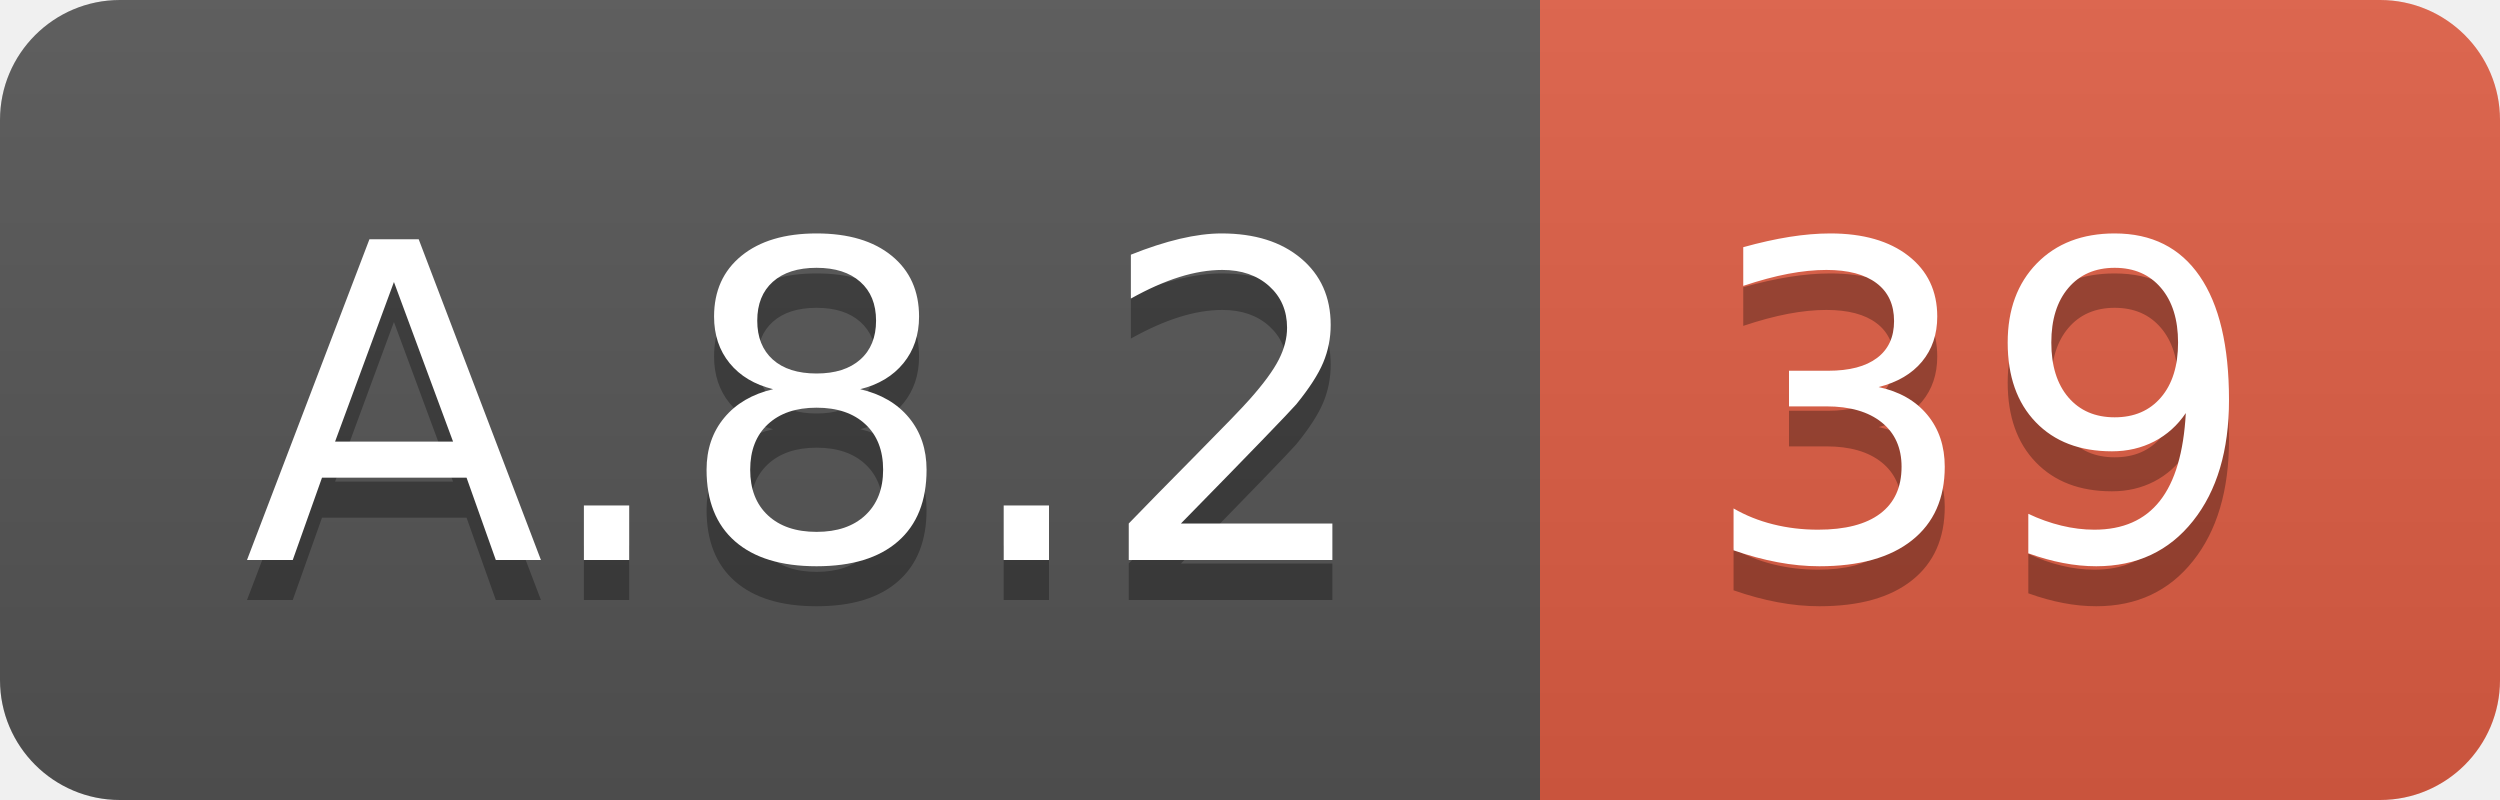
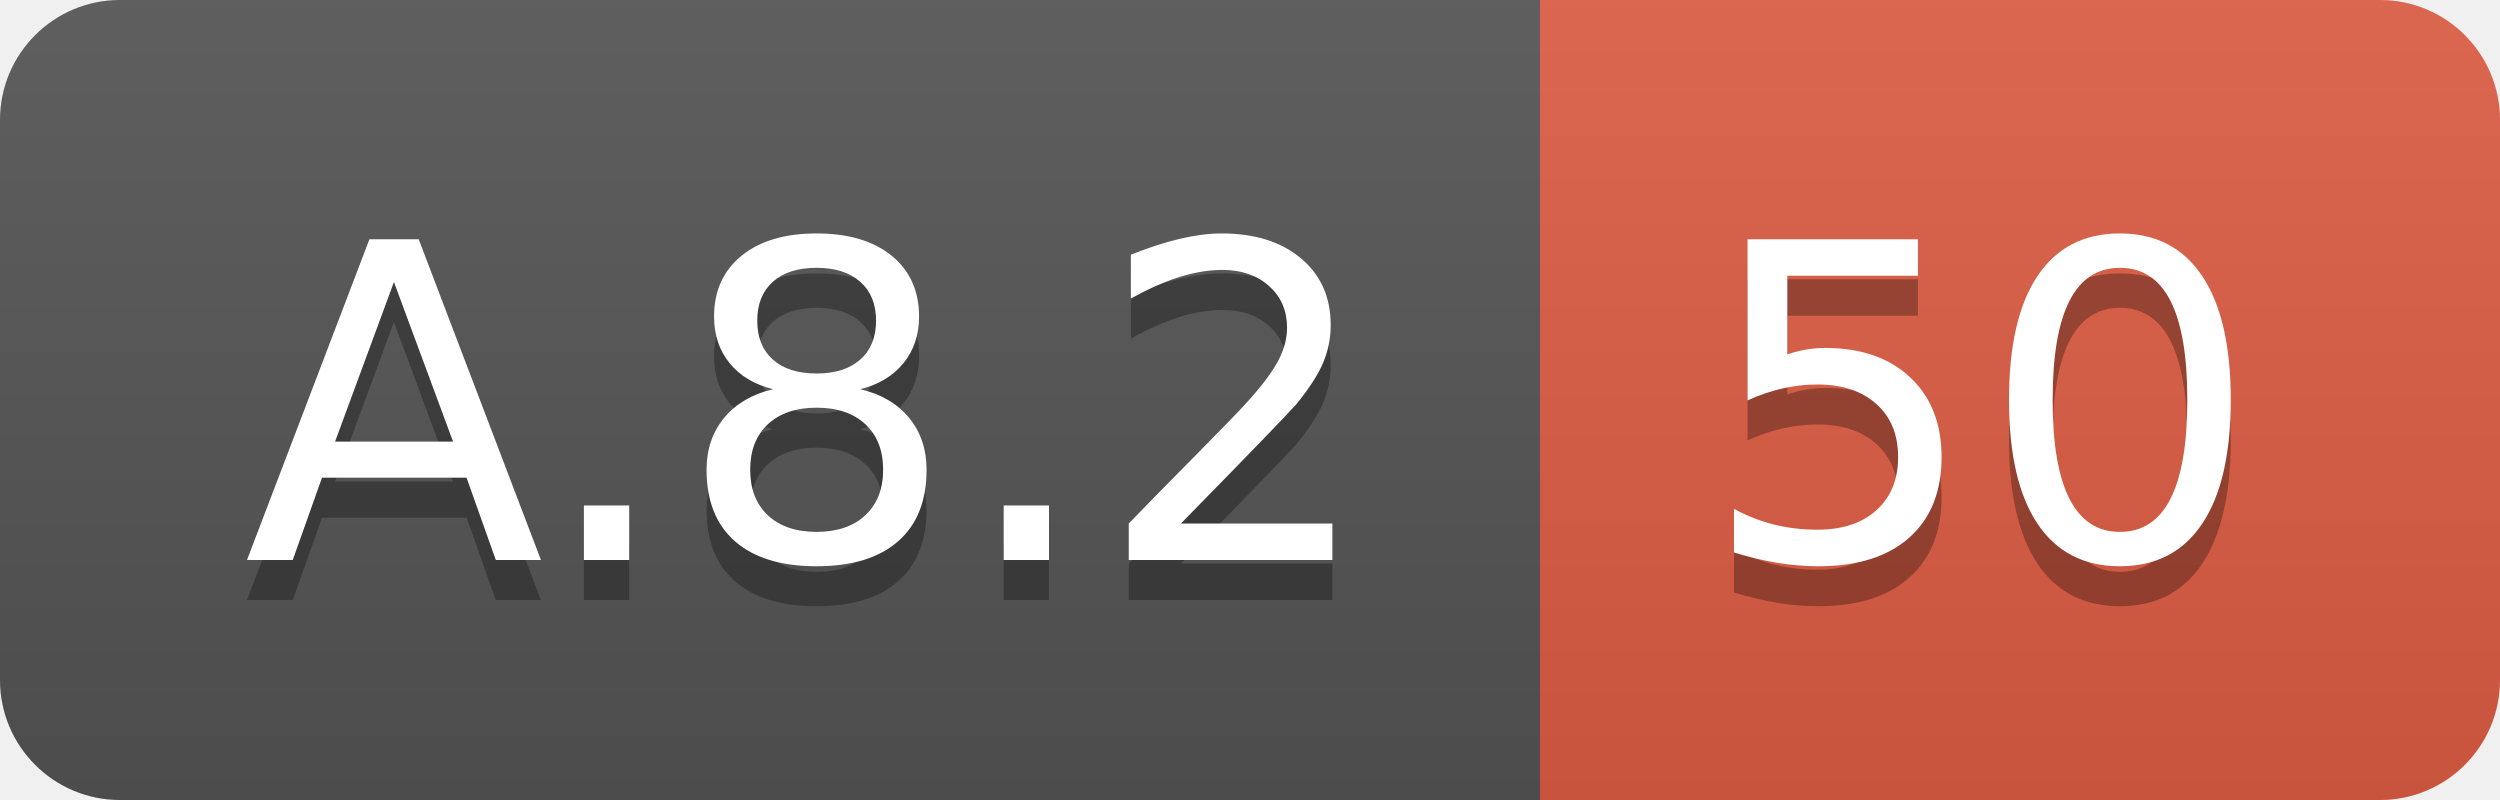
<svg xmlns="http://www.w3.org/2000/svg" width="62.5" height="20">
  <linearGradient id="smooth" x2="0" y2="100%">
    <stop offset="0" stop-color="#bbb" stop-opacity=".1" />
    <stop offset="1" stop-opacity=".1" />
  </linearGradient>
  <clipPath id="round">
    <rect width="62.5" height="20" rx="3" fill="#fff" />
  </clipPath>
  <g clip-path="url(#round)">
    <rect width="38.5" height="20" fill="#555" />
    <rect x="38.5" width="24.0" height="20" fill="#e05d44" />
    <rect width="62.5" height="20" fill="url(#smooth)" />
  </g>
  <g fill="#fff" text-anchor="middle" font-family="DejaVu Sans,Verdana,Geneva,sans-serif" font-size="110">
    <text x="202.5" y="150" fill="#010101" fill-opacity=".3" transform="scale(0.1)" textLength="285.0" lengthAdjust="spacing">A.8.2</text>
    <text x="202.5" y="140" transform="scale(0.1)" textLength="285.0" lengthAdjust="spacing">A.8.2</text>
-     <text x="495.0" y="150" fill="#010101" fill-opacity=".3" transform="scale(0.1)" textLength="140.0" lengthAdjust="spacing">39</text>
-     <text x="495.0" y="140" transform="scale(0.1)" textLength="140.0" lengthAdjust="spacing">39</text>
+     <text x="495.0" y="150" fill="#010101" fill-opacity=".3" transform="scale(0.1)" textLength="140.0" lengthAdjust="spacing">50</text>
+     <text x="495.0" y="140" transform="scale(0.1)" textLength="140.0" lengthAdjust="spacing">50</text>
  </g>
</svg>
